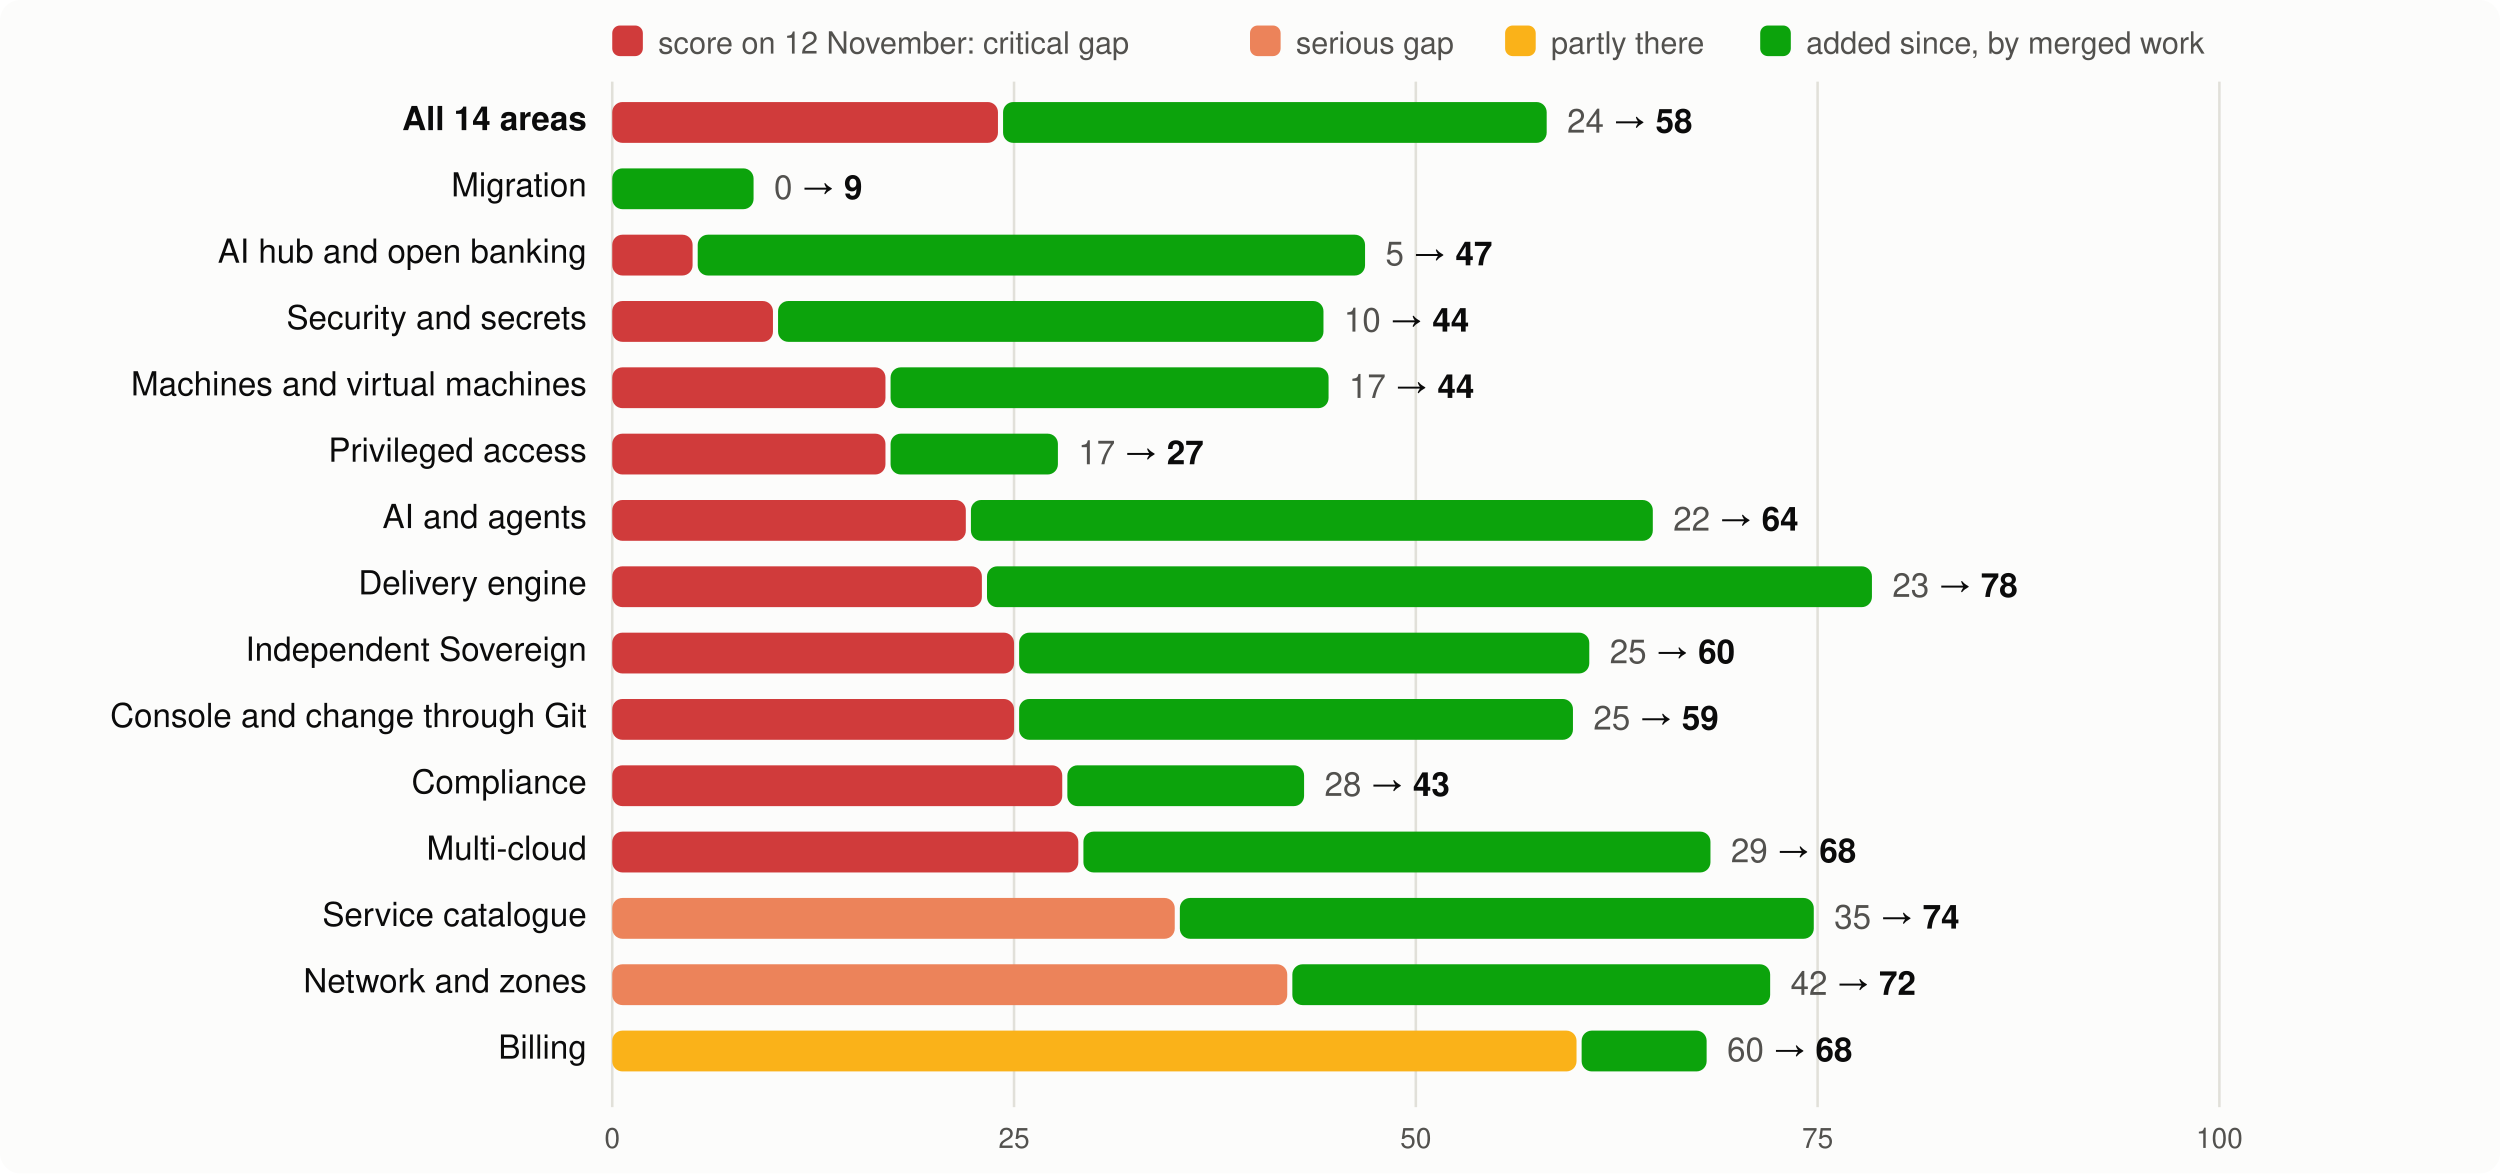
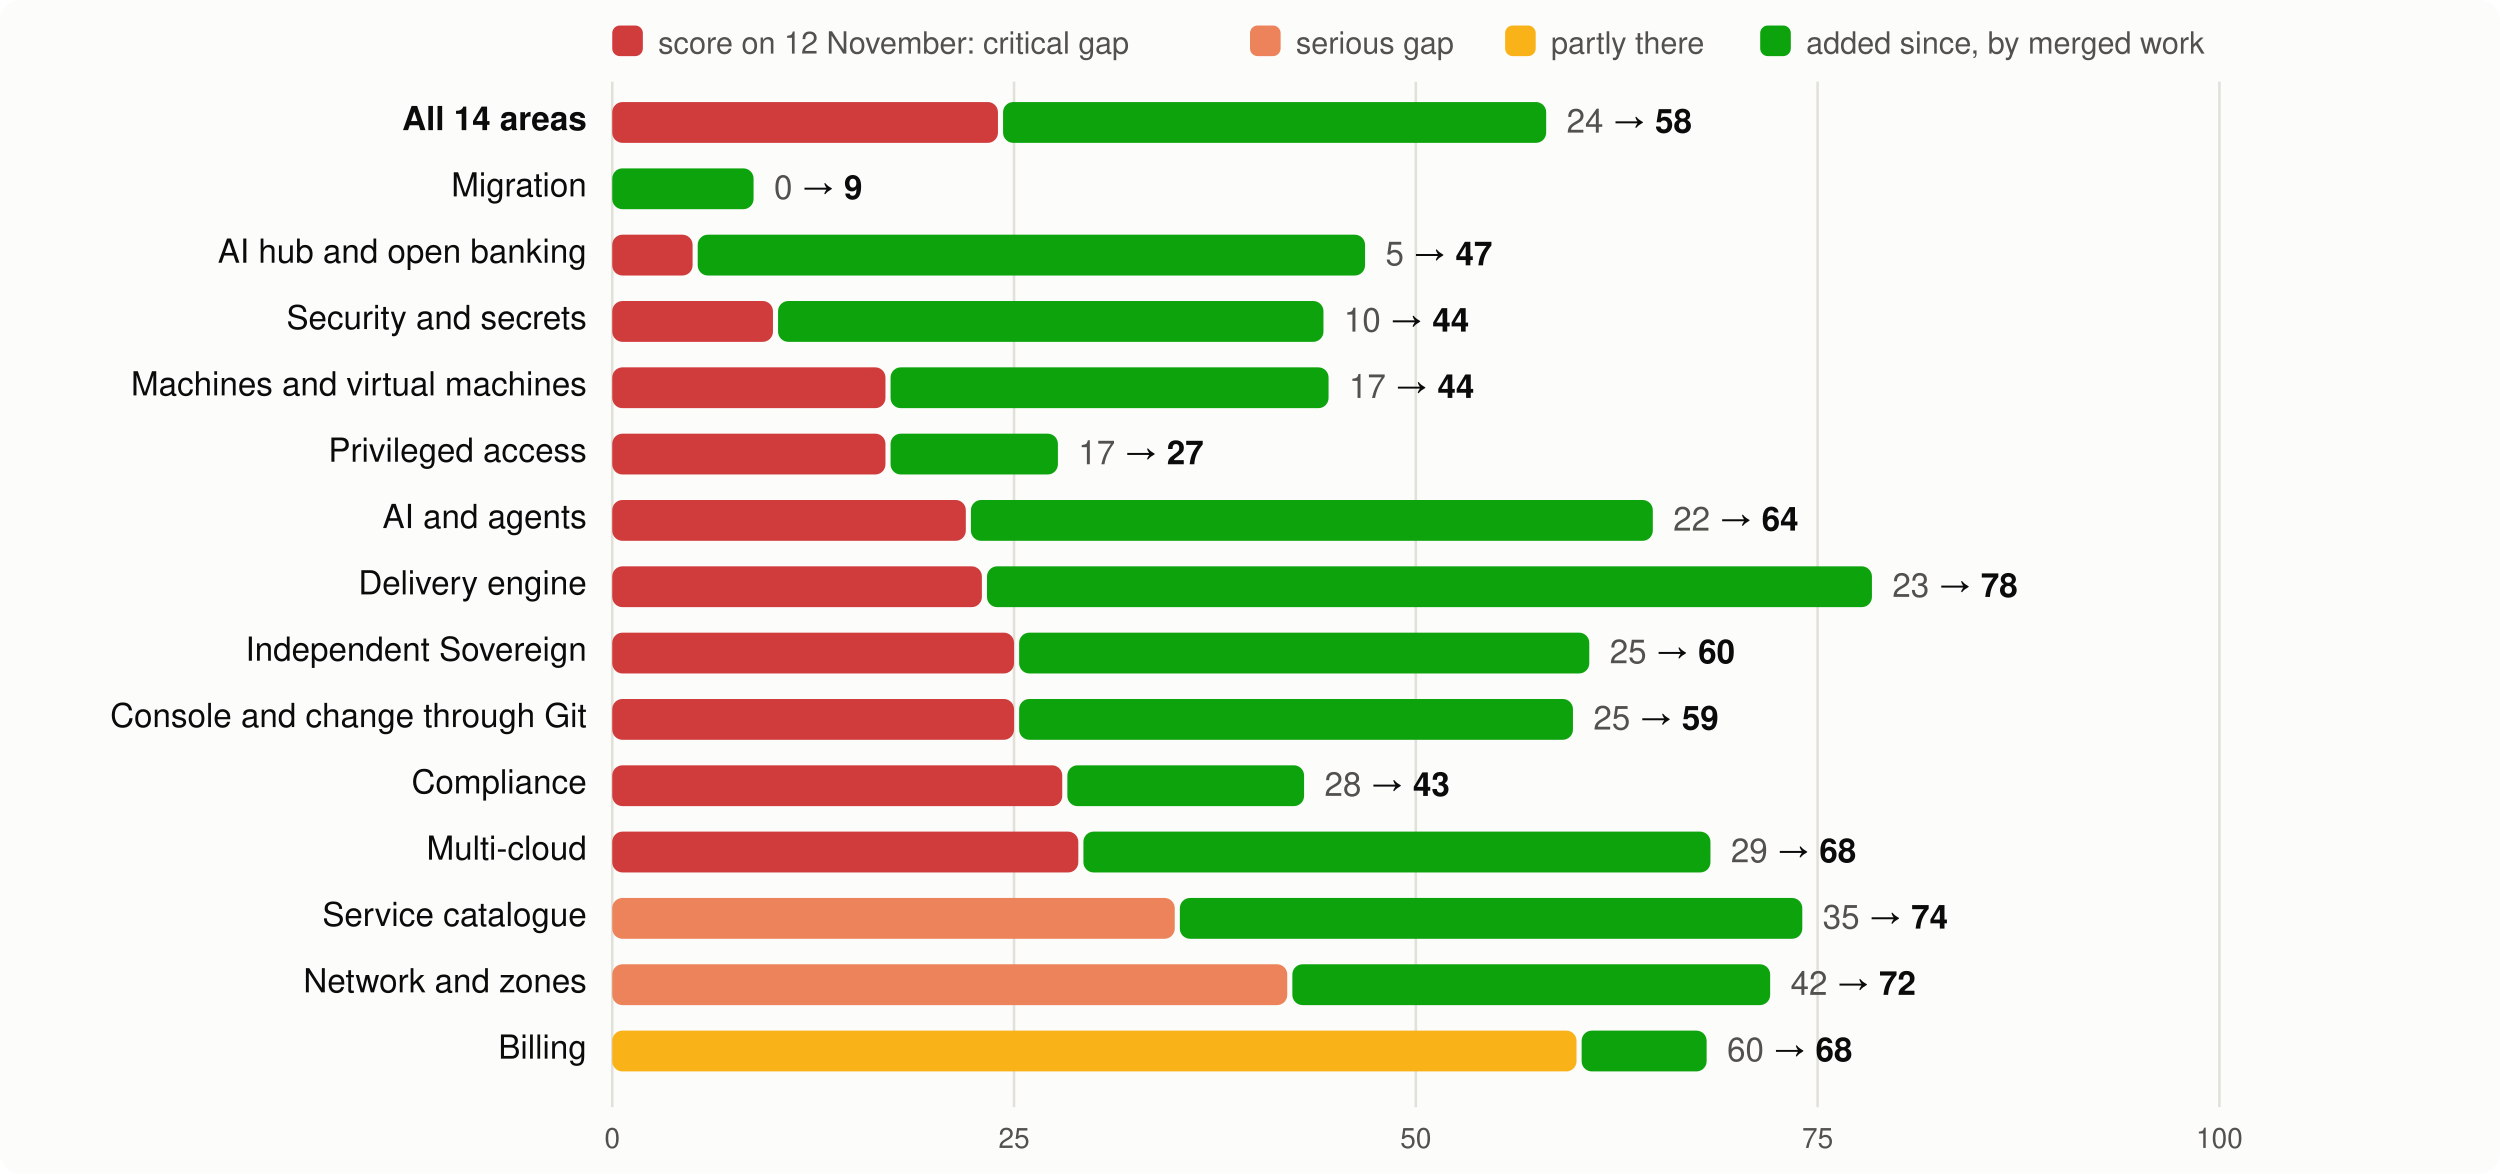
<svg xmlns="http://www.w3.org/2000/svg" viewBox="0 0 980 460" width="980" height="460" font-family="system-ui,-apple-system,Segoe UI,Helvetica,Arial,sans-serif" font-size="13">
  <rect width="980" height="460" rx="8" fill="#fcfcfb" />
  <rect x="240" y="10" width="12" height="12" rx="3" fill="#d03b3b" />
  <text x="258" y="21" fill="#52514e" font-size="12">score on 12 November: critical gap</text>
  <rect x="490" y="10" width="12" height="12" rx="3" fill="#ec835a" />
  <text x="508" y="21" fill="#52514e" font-size="12">serious gap</text>
  <rect x="590" y="10" width="12" height="12" rx="3" fill="#fab219" />
  <text x="608" y="21" fill="#52514e" font-size="12">partly there</text>
  <rect x="690" y="10" width="12" height="12" rx="3" fill="#0ca30c" />
  <text x="708" y="21" fill="#52514e" font-size="12">added since, by merged work</text>
  <line x1="240.0" x2="240.0" y1="32" y2="434" stroke="#e1e0d9" />
  <text x="240.0" y="450" text-anchor="middle" fill="#52514e" font-size="11">0</text>
  <line x1="397.5" x2="397.5" y1="32" y2="434" stroke="#e1e0d9" />
  <text x="397.5" y="450" text-anchor="middle" fill="#52514e" font-size="11">25</text>
  <line x1="555.0" x2="555.0" y1="32" y2="434" stroke="#e1e0d9" />
  <text x="555.0" y="450" text-anchor="middle" fill="#52514e" font-size="11">50</text>
  <line x1="712.5" x2="712.5" y1="32" y2="434" stroke="#e1e0d9" />
  <text x="712.5" y="450" text-anchor="middle" fill="#52514e" font-size="11">75</text>
  <line x1="870.0" x2="870.0" y1="32" y2="434" stroke="#e1e0d9" />
  <text x="870.0" y="450" text-anchor="middle" fill="#52514e" font-size="11">100</text>
  <text x="230" y="51" text-anchor="end" fill="#0b0b0b" font-weight="600">All 14 areas</text>
  <rect x="240" y="40" width="151.2" height="16" rx="4" fill="#d03b3b" />
-   <rect x="393.2" y="40" width="213.1" height="16" rx="4" fill="#0ca30c" />
-   <text x="614.3" y="52" fill="#0b0b0b">
+   <rect x="393.2" y="40" width="212.9" height="16" rx="4" fill="#0ca30c" />
+   <text x="614.1" y="52" fill="#0b0b0b">
    <tspan fill="#52514e">24</tspan> → <tspan font-weight="600">58</tspan>
  </text>
  <text x="230" y="77" text-anchor="end" fill="#0b0b0b" font-weight="400">Migration</text>
  <rect x="240.0" y="66" width="55.4" height="16" rx="4" fill="#0ca30c" />
  <text x="303.4" y="78" fill="#0b0b0b">
    <tspan fill="#52514e">0</tspan> → <tspan font-weight="600">9</tspan>
  </text>
  <text x="230" y="103" text-anchor="end" fill="#0b0b0b" font-weight="400">AI hub and open banking</text>
  <rect x="240" y="92" width="31.5" height="16" rx="4" fill="#d03b3b" />
  <rect x="273.5" y="92" width="261.6" height="16" rx="4" fill="#0ca30c" />
  <text x="543.1" y="104" fill="#0b0b0b">
    <tspan fill="#52514e">5</tspan> → <tspan font-weight="600">47</tspan>
  </text>
  <text x="230" y="129" text-anchor="end" fill="#0b0b0b" font-weight="400">Security and secrets</text>
  <rect x="240" y="118" width="63.0" height="16" rx="4" fill="#d03b3b" />
  <rect x="305.0" y="118" width="213.8" height="16" rx="4" fill="#0ca30c" />
  <text x="526.8" y="130" fill="#0b0b0b">
    <tspan fill="#52514e">10</tspan> → <tspan font-weight="600">44</tspan>
  </text>
  <text x="230" y="155" text-anchor="end" fill="#0b0b0b" font-weight="400">Machines and virtual machines</text>
  <rect x="240" y="144" width="107.1" height="16" rx="4" fill="#d03b3b" />
  <rect x="349.1" y="144" width="171.7" height="16" rx="4" fill="#0ca30c" />
  <text x="528.8" y="156" fill="#0b0b0b">
    <tspan fill="#52514e">17</tspan> → <tspan font-weight="600">44</tspan>
  </text>
  <text x="230" y="181" text-anchor="end" fill="#0b0b0b" font-weight="400">Privileged access</text>
  <rect x="240" y="170" width="107.1" height="16" rx="4" fill="#d03b3b" />
  <rect x="349.1" y="170" width="65.6" height="16" rx="4" fill="#0ca30c" />
  <text x="422.7" y="182" fill="#0b0b0b">
    <tspan fill="#52514e">17</tspan> → <tspan font-weight="600">27</tspan>
  </text>
  <text x="230" y="207" text-anchor="end" fill="#0b0b0b" font-weight="400">AI and agents</text>
  <rect x="240" y="196" width="138.6" height="16" rx="4" fill="#d03b3b" />
  <rect x="380.6" y="196" width="267.3" height="16" rx="4" fill="#0ca30c" />
  <text x="655.9" y="208" fill="#0b0b0b">
    <tspan fill="#52514e">22</tspan> → <tspan font-weight="600">64</tspan>
  </text>
  <text x="230" y="233" text-anchor="end" fill="#0b0b0b" font-weight="400">Delivery engine</text>
  <rect x="240" y="222" width="144.9" height="16" rx="4" fill="#d03b3b" />
  <rect x="386.9" y="222" width="346.9" height="16" rx="4" fill="#0ca30c" />
  <text x="741.8" y="234" fill="#0b0b0b">
    <tspan fill="#52514e">23</tspan> → <tspan font-weight="600">78</tspan>
  </text>
  <text x="230" y="259" text-anchor="end" fill="#0b0b0b" font-weight="400">Independent Sovereign</text>
  <rect x="240" y="248" width="157.5" height="16" rx="4" fill="#d03b3b" />
  <rect x="399.5" y="248" width="223.5" height="16" rx="4" fill="#0ca30c" />
  <text x="631.0" y="260" fill="#0b0b0b">
    <tspan fill="#52514e">25</tspan> → <tspan font-weight="600">60</tspan>
  </text>
  <text x="230" y="285" text-anchor="end" fill="#0b0b0b" font-weight="400">Console and change through Git</text>
  <rect x="240" y="274" width="157.5" height="16" rx="4" fill="#d03b3b" />
  <rect x="399.5" y="274" width="217.1" height="16" rx="4" fill="#0ca30c" />
  <text x="624.6" y="286" fill="#0b0b0b">
    <tspan fill="#52514e">25</tspan> → <tspan font-weight="600">59</tspan>
  </text>
  <text x="230" y="311" text-anchor="end" fill="#0b0b0b" font-weight="400">Compliance</text>
  <rect x="240" y="300" width="176.4" height="16" rx="4" fill="#d03b3b" />
  <rect x="418.4" y="300" width="92.8" height="16" rx="4" fill="#0ca30c" />
  <text x="519.2" y="312" fill="#0b0b0b">
    <tspan fill="#52514e">28</tspan> → <tspan font-weight="600">43</tspan>
  </text>
  <text x="230" y="337" text-anchor="end" fill="#0b0b0b" font-weight="400">Multi-cloud</text>
  <rect x="240" y="326" width="182.7" height="16" rx="4" fill="#d03b3b" />
  <rect x="424.7" y="326" width="245.8" height="16" rx="4" fill="#0ca30c" />
  <text x="678.5" y="338" fill="#0b0b0b">
    <tspan fill="#52514e">29</tspan> → <tspan font-weight="600">68</tspan>
  </text>
  <text x="230" y="363" text-anchor="end" fill="#0b0b0b" font-weight="400">Service catalogue</text>
  <rect x="240" y="352" width="220.5" height="16" rx="4" fill="#ec835a" />
-   <rect x="462.5" y="352" width="248.5" height="16" rx="4" fill="#0ca30c" />
-   <text x="719.0" y="364" fill="#0b0b0b">
+   <rect x="462.5" y="352" width="244.0" height="16" rx="4" fill="#0ca30c" />
+   <text x="714.5" y="364" fill="#0b0b0b">
    <tspan fill="#52514e">35</tspan> → <tspan font-weight="600">74</tspan>
  </text>
  <text x="230" y="389" text-anchor="end" fill="#0b0b0b" font-weight="400">Network and zones</text>
  <rect x="240" y="378" width="264.6" height="16" rx="4" fill="#ec835a" />
  <rect x="506.6" y="378" width="187.3" height="16" rx="4" fill="#0ca30c" />
  <text x="701.9" y="390" fill="#0b0b0b">
    <tspan fill="#52514e">42</tspan> → <tspan font-weight="600">72</tspan>
  </text>
  <text x="230" y="415" text-anchor="end" fill="#0b0b0b" font-weight="400">Billing</text>
  <rect x="240" y="404" width="378.0" height="16" rx="4" fill="#fab219" />
  <rect x="620.0" y="404" width="49.0" height="16" rx="4" fill="#0ca30c" />
  <text x="677.0" y="416" fill="#0b0b0b">
    <tspan fill="#52514e">60</tspan> → <tspan font-weight="600">68</tspan>
  </text>
</svg>
